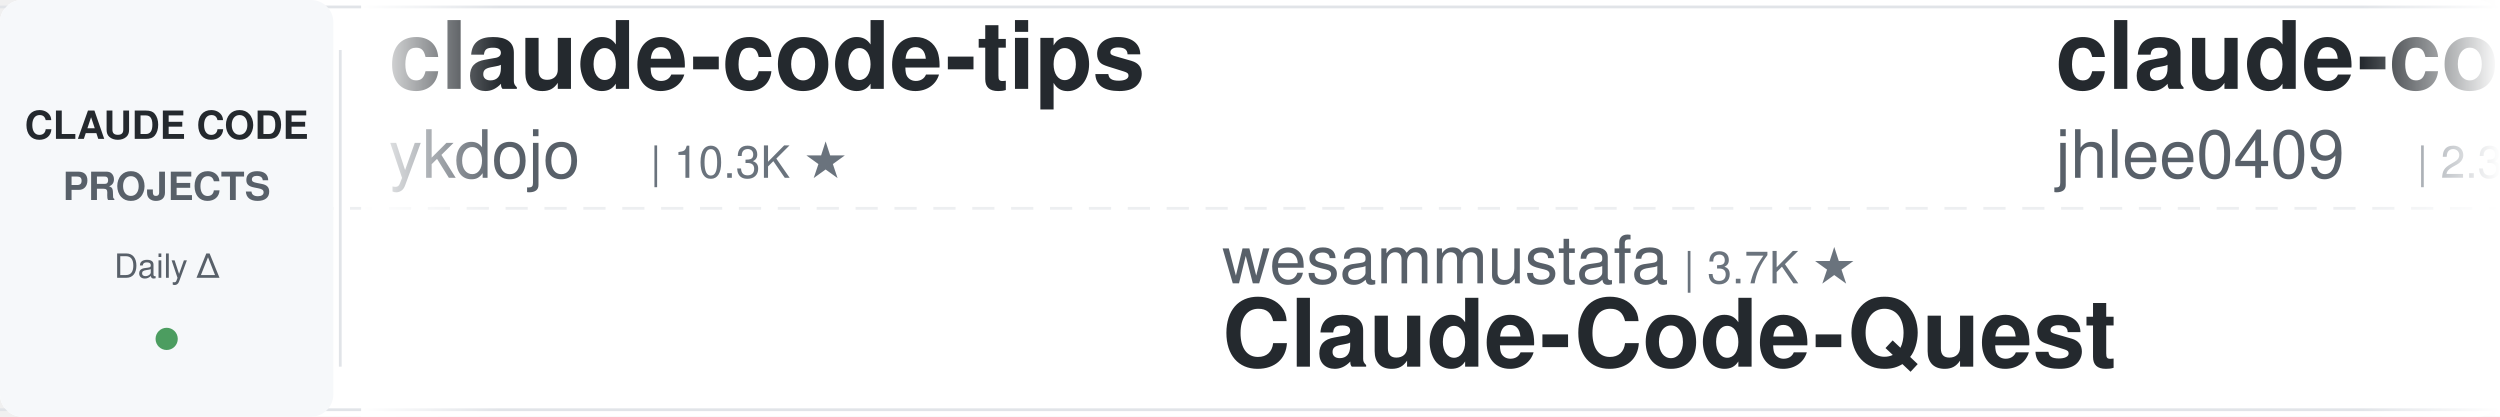
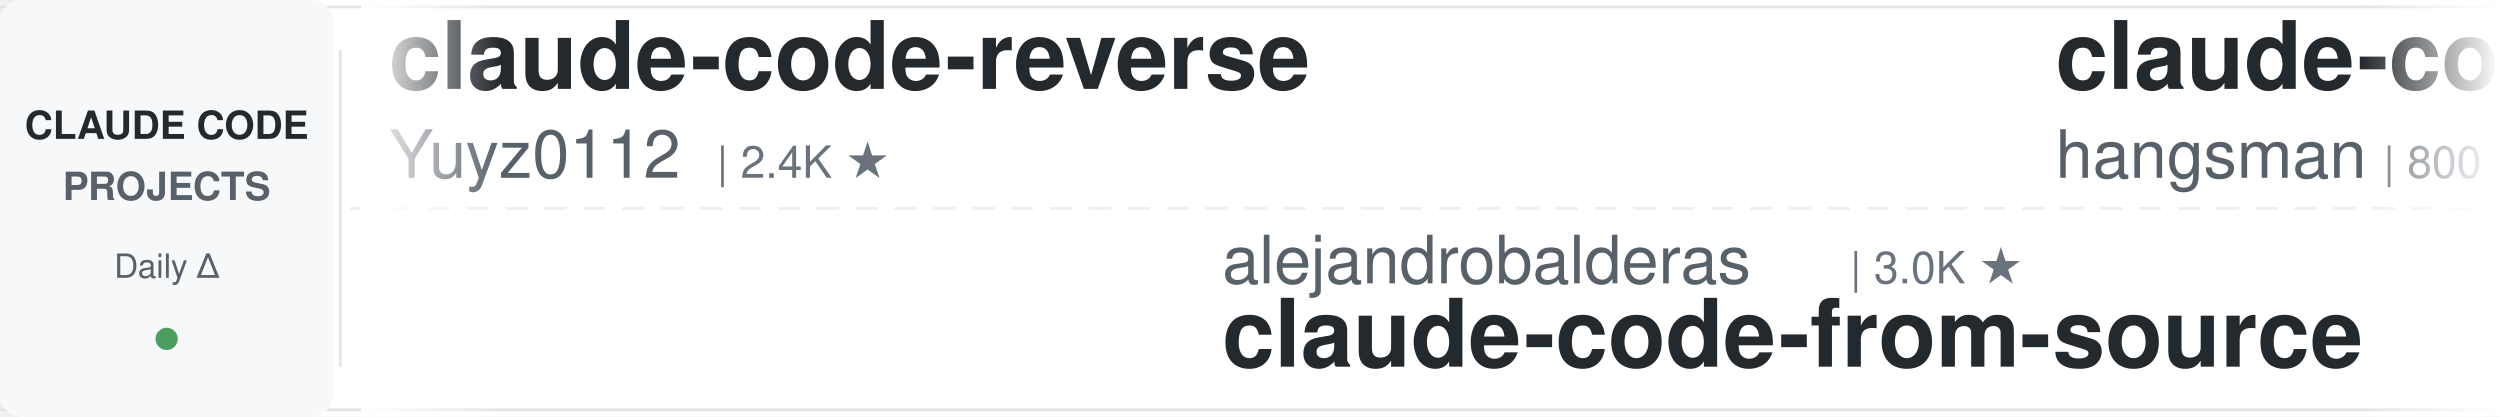
<svg xmlns="http://www.w3.org/2000/svg" width="900" height="150">
  <defs>
    <linearGradient id="leftFade" x1="0%" y1="0%" x2="100%" y2="0%">
      <stop offset="0%" style="stop-color:#ffffff;stop-opacity:1" />
      <stop offset="100%" style="stop-color:#ffffff;stop-opacity:0" />
    </linearGradient>
    <linearGradient id="rightFade" x1="0%" y1="0%" x2="100%" y2="0%">
      <stop offset="0%" style="stop-color:#ffffff;stop-opacity:0" />
      <stop offset="100%" style="stop-color:#ffffff;stop-opacity:1" />
    </linearGradient>
  </defs>
  <rect width="900" height="150" fill="#ffffff" rx="8" />
  <rect x="0" y="2" width="900" height="1" fill="#e1e4e8" />
  <rect x="0" y="147" width="900" height="1" fill="#e1e4e8" />
  <line x1="0" y1="75" x2="900" y2="75" stroke="#e1e4e8" stroke-width="1" stroke-dasharray="8 6" opacity="0.6" />
  <rect x="0" y="0" width="120" height="150" fill="#f6f8fa" rx="8" />
  <text x="60" y="50" font-family="-apple-system, BlinkMacSystemFont, 'Segoe UI', Helvetica, Arial, sans-serif" font-size="14" font-weight="600" fill="#24292e" text-anchor="middle">CLAUDE CODE</text>
  <text x="60" y="72" font-family="-apple-system, BlinkMacSystemFont, 'Segoe UI', Helvetica, Arial, sans-serif" font-size="14" font-weight="600" fill="#586069" text-anchor="middle">PROJECTS</text>
  <text x="60" y="100" font-family="-apple-system, BlinkMacSystemFont, 'Segoe UI', Helvetica, Arial, sans-serif" font-size="12" font-weight="500" fill="#586069" text-anchor="middle">Daily Δ</text>
  <circle cx="60" cy="122" r="4" fill="#22863a" opacity="0.8" />
  <rect x="122" y="18" width="1" height="114" fill="#e1e4e8" />
  <clipPath id="tickerClip">
    <rect x="130" y="0" width="770" height="150" />
  </clipPath>
  <g clip-path="url(#tickerClip)">
    <g id="tickerItems">
      <animateTransform attributeName="transform" attributeType="XML" type="translate" from="0 0" to="-3000 0" dur="54s" repeatCount="indefinite" />
      <g transform="translate(0, 0)">
-         <text x="140" y="32" font-family="-apple-system, BlinkMacSystemFont, 'Segoe UI', Helvetica, Arial, sans-serif" font-size="34" font-weight="600" fill="#24292e">claude-code-tips</text>
-         <text x="140" y="64" font-family="-apple-system, BlinkMacSystemFont, 'Segoe UI', Helvetica, Arial, sans-serif" font-size="24" font-weight="400" fill="#586069">ykdojo</text>
-         <text x="234" y="64" font-family="-apple-system, BlinkMacSystemFont, 'Segoe UI', Helvetica, Arial, sans-serif" font-size="16" font-weight="500" fill="#6a737d">| 10.3K ★</text>
+         <text x="140" y="32" font-family="-apple-system, BlinkMacSystemFont, 'Segoe UI', Helvetica, Arial, sans-serif" font-size="34" font-weight="600" fill="#24292e">claude-code-reverse</text>
+         <text x="140" y="64" font-family="-apple-system, BlinkMacSystemFont, 'Segoe UI', Helvetica, Arial, sans-serif" font-size="24" font-weight="400" fill="#586069">Yuyz0112</text>
+         <text x="258" y="64" font-family="-apple-system, BlinkMacSystemFont, 'Segoe UI', Helvetica, Arial, sans-serif" font-size="16" font-weight="500" fill="#6a737d">| 2.4K ★</text>
      </g>
      <g transform="translate(300, 0)">
-         <text x="140" y="102" font-family="-apple-system, BlinkMacSystemFont, 'Segoe UI', Helvetica, Arial, sans-serif" font-size="24" font-weight="400" fill="#586069">wesammustafa</text>
-         <text x="306" y="102" font-family="-apple-system, BlinkMacSystemFont, 'Segoe UI', Helvetica, Arial, sans-serif" font-size="16" font-weight="500" fill="#6a737d">| 3.7K ★</text>
-         <text x="140" y="132" font-family="-apple-system, BlinkMacSystemFont, 'Segoe UI', Helvetica, Arial, sans-serif" font-size="34" font-weight="600" fill="#24292e">Claude-Code-Quest</text>
+         <text x="140" y="102" font-family="-apple-system, BlinkMacSystemFont, 'Segoe UI', Helvetica, Arial, sans-serif" font-size="24" font-weight="400" fill="#586069">alejandrobalderas</text>
+         <text x="366" y="102" font-family="-apple-system, BlinkMacSystemFont, 'Segoe UI', Helvetica, Arial, sans-serif" font-size="16" font-weight="500" fill="#6a737d">| 3.0K ★</text>
+         <text x="140" y="132" font-family="-apple-system, BlinkMacSystemFont, 'Segoe UI', Helvetica, Arial, sans-serif" font-size="34" font-weight="600" fill="#24292e">claude-code-from-source</text>
      </g>
      <g transform="translate(600, 0)">
-         <text x="140" y="32" font-family="-apple-system, BlinkMacSystemFont, 'Segoe UI', Helvetica, Arial, sans-serif" font-size="34" font-weight="600" fill="#24292e">claude-code-history-view...</text>
-         <text x="140" y="64" font-family="-apple-system, BlinkMacSystemFont, 'Segoe UI', Helvetica, Arial, sans-serif" font-size="24" font-weight="400" fill="#586069">jhlee0409</text>
-         <text x="270" y="64" font-family="-apple-system, BlinkMacSystemFont, 'Segoe UI', Helvetica, Arial, sans-serif" font-size="16" font-weight="500" fill="#6a737d">| 2.3K ★</text>
+         <text x="140" y="32" font-family="-apple-system, BlinkMacSystemFont, 'Segoe UI', Helvetica, Arial, sans-serif" font-size="34" font-weight="600" fill="#24292e">claude-code-source</text>
+         <text x="140" y="64" font-family="-apple-system, BlinkMacSystemFont, 'Segoe UI', Helvetica, Arial, sans-serif" font-size="24" font-weight="400" fill="#586069">hangsman</text>
+         <text x="258" y="64" font-family="-apple-system, BlinkMacSystemFont, 'Segoe UI', Helvetica, Arial, sans-serif" font-size="16" font-weight="500" fill="#6a737d">| 800 ★</text>
      </g>
      <g transform="translate(900, 0)">
-         <text x="140" y="102" font-family="-apple-system, BlinkMacSystemFont, 'Segoe UI', Helvetica, Arial, sans-serif" font-size="24" font-weight="400" fill="#586069">feiskyer</text>
-         <text x="258" y="102" font-family="-apple-system, BlinkMacSystemFont, 'Segoe UI', Helvetica, Arial, sans-serif" font-size="16" font-weight="500" fill="#6a737d">| 1.7K ★</text>
-         <text x="140" y="132" font-family="-apple-system, BlinkMacSystemFont, 'Segoe UI', Helvetica, Arial, sans-serif" font-size="34" font-weight="600" fill="#24292e">claude-code-settings</text>
+         <text x="140" y="102" font-family="-apple-system, BlinkMacSystemFont, 'Segoe UI', Helvetica, Arial, sans-serif" font-size="24" font-weight="400" fill="#586069">fuergaosi233</text>
+         <text x="306" y="102" font-family="-apple-system, BlinkMacSystemFont, 'Segoe UI', Helvetica, Arial, sans-serif" font-size="16" font-weight="500" fill="#6a737d">| 2.8K ★</text>
+         <text x="140" y="132" font-family="-apple-system, BlinkMacSystemFont, 'Segoe UI', Helvetica, Arial, sans-serif" font-size="34" font-weight="600" fill="#24292e">claude-code-proxy</text>
      </g>
      <g transform="translate(1200, 0)">
-         <text x="140" y="32" font-family="-apple-system, BlinkMacSystemFont, 'Segoe UI', Helvetica, Arial, sans-serif" font-size="34" font-weight="600" fill="#24292e">Claude-Code-Usage-Monito...</text>
-         <text x="140" y="64" font-family="-apple-system, BlinkMacSystemFont, 'Segoe UI', Helvetica, Arial, sans-serif" font-size="24" font-weight="400" fill="#586069">Maciek-roboblog</text>
-         <text x="342" y="64" font-family="-apple-system, BlinkMacSystemFont, 'Segoe UI', Helvetica, Arial, sans-serif" font-size="16" font-weight="500" fill="#6a737d">| 8.8K ★</text>
+         <text x="140" y="32" font-family="-apple-system, BlinkMacSystemFont, 'Segoe UI', Helvetica, Arial, sans-serif" font-size="34" font-weight="600" fill="#24292e">ralph-claude-code</text>
+         <text x="140" y="64" font-family="-apple-system, BlinkMacSystemFont, 'Segoe UI', Helvetica, Arial, sans-serif" font-size="24" font-weight="400" fill="#586069">frankbria</text>
+         <text x="270" y="64" font-family="-apple-system, BlinkMacSystemFont, 'Segoe UI', Helvetica, Arial, sans-serif" font-size="16" font-weight="500" fill="#6a737d">| 9.7K ★</text>
      </g>
      <g transform="translate(1500, 0)">
-         <text x="140" y="102" font-family="-apple-system, BlinkMacSystemFont, 'Segoe UI', Helvetica, Arial, sans-serif" font-size="24" font-weight="400" fill="#586069">disler</text>
-         <text x="234" y="102" font-family="-apple-system, BlinkMacSystemFont, 'Segoe UI', Helvetica, Arial, sans-serif" font-size="16" font-weight="500" fill="#6a737d">| 1.7K ★</text>
-         <text x="140" y="132" font-family="-apple-system, BlinkMacSystemFont, 'Segoe UI', Helvetica, Arial, sans-serif" font-size="34" font-weight="600" fill="#24292e">pi-vs-claude-code</text>
+         <text x="140" y="102" font-family="-apple-system, BlinkMacSystemFont, 'Segoe UI', Helvetica, Arial, sans-serif" font-size="24" font-weight="400" fill="#586069">jqueryscript</text>
+         <text x="306" y="102" font-family="-apple-system, BlinkMacSystemFont, 'Segoe UI', Helvetica, Arial, sans-serif" font-size="16" font-weight="500" fill="#6a737d">| 551 ★</text>
+         <text x="140" y="132" font-family="-apple-system, BlinkMacSystemFont, 'Segoe UI', Helvetica, Arial, sans-serif" font-size="34" font-weight="600" fill="#24292e">awesome-claude-code</text>
      </g>
      <g transform="translate(1800, 0)">
-         <text x="140" y="32" font-family="-apple-system, BlinkMacSystemFont, 'Segoe UI', Helvetica, Arial, sans-serif" font-size="34" font-weight="600" fill="#24292e">claude-code-prompts</text>
-         <text x="140" y="64" font-family="-apple-system, BlinkMacSystemFont, 'Segoe UI', Helvetica, Arial, sans-serif" font-size="24" font-weight="400" fill="#586069">repowise-dev</text>
-         <text x="306" y="64" font-family="-apple-system, BlinkMacSystemFont, 'Segoe UI', Helvetica, Arial, sans-serif" font-size="16" font-weight="500" fill="#6a737d">| 1.2K ★</text>
+         <text x="140" y="32" font-family="-apple-system, BlinkMacSystemFont, 'Segoe UI', Helvetica, Arial, sans-serif" font-size="34" font-weight="600" fill="#24292e">claude-code-telegram</text>
+         <text x="140" y="64" font-family="-apple-system, BlinkMacSystemFont, 'Segoe UI', Helvetica, Arial, sans-serif" font-size="24" font-weight="400" fill="#586069">overwirehq</text>
+         <text x="282" y="64" font-family="-apple-system, BlinkMacSystemFont, 'Segoe UI', Helvetica, Arial, sans-serif" font-size="16" font-weight="500" fill="#6a737d">| 2.8K ★</text>
      </g>
      <g transform="translate(2100, 0)">
-         <text x="140" y="102" font-family="-apple-system, BlinkMacSystemFont, 'Segoe UI', Helvetica, Arial, sans-serif" font-size="24" font-weight="400" fill="#586069">huangserva</text>
-         <text x="282" y="102" font-family="-apple-system, BlinkMacSystemFont, 'Segoe UI', Helvetica, Arial, sans-serif" font-size="16" font-weight="500" fill="#6a737d">| 631 ★</text>
-         <text x="140" y="132" font-family="-apple-system, BlinkMacSystemFont, 'Segoe UI', Helvetica, Arial, sans-serif" font-size="34" font-weight="600" fill="#24292e">claude-code-cli</text>
+         <text x="140" y="102" font-family="-apple-system, BlinkMacSystemFont, 'Segoe UI', Helvetica, Arial, sans-serif" font-size="24" font-weight="400" fill="#586069">techjarves</text>
+         <text x="282" y="102" font-family="-apple-system, BlinkMacSystemFont, 'Segoe UI', Helvetica, Arial, sans-serif" font-size="16" font-weight="500" fill="#6a737d">| 1.6K ★</text>
+         <text x="140" y="132" font-family="-apple-system, BlinkMacSystemFont, 'Segoe UI', Helvetica, Arial, sans-serif" font-size="34" font-weight="600" fill="#24292e">ClaudeCode-Portable</text>
      </g>
      <g transform="translate(2400, 0)">
-         <text x="140" y="32" font-family="-apple-system, BlinkMacSystemFont, 'Segoe UI', Helvetica, Arial, sans-serif" font-size="34" font-weight="600" fill="#24292e">claude-code-source-build</text>
-         <text x="140" y="64" font-family="-apple-system, BlinkMacSystemFont, 'Segoe UI', Helvetica, Arial, sans-serif" font-size="24" font-weight="400" fill="#586069">andrew-kramer-inno</text>
-         <text x="378" y="64" font-family="-apple-system, BlinkMacSystemFont, 'Segoe UI', Helvetica, Arial, sans-serif" font-size="16" font-weight="500" fill="#6a737d">| 597 ★</text>
+         <text x="140" y="32" font-family="-apple-system, BlinkMacSystemFont, 'Segoe UI', Helvetica, Arial, sans-serif" font-size="34" font-weight="600" fill="#24292e">claude-code-hub</text>
+         <text x="140" y="64" font-family="-apple-system, BlinkMacSystemFont, 'Segoe UI', Helvetica, Arial, sans-serif" font-size="24" font-weight="400" fill="#586069">ding113</text>
+         <text x="246" y="64" font-family="-apple-system, BlinkMacSystemFont, 'Segoe UI', Helvetica, Arial, sans-serif" font-size="16" font-weight="500" fill="#6a737d">| 3.4K ★</text>
      </g>
      <g transform="translate(2700, 0)">
-         <text x="140" y="102" font-family="-apple-system, BlinkMacSystemFont, 'Segoe UI', Helvetica, Arial, sans-serif" font-size="24" font-weight="400" fill="#586069">anthropics</text>
-         <text x="282" y="102" font-family="-apple-system, BlinkMacSystemFont, 'Segoe UI', Helvetica, Arial, sans-serif" font-size="16" font-weight="500" fill="#6a737d">| 1.1K ★</text>
-         <text x="140" y="132" font-family="-apple-system, BlinkMacSystemFont, 'Segoe UI', Helvetica, Arial, sans-serif" font-size="34" font-weight="600" fill="#24292e">claude-code-base-action</text>
+         <text x="140" y="102" font-family="-apple-system, BlinkMacSystemFont, 'Segoe UI', Helvetica, Arial, sans-serif" font-size="24" font-weight="400" fill="#586069">centminmod</text>
+         <text x="282" y="102" font-family="-apple-system, BlinkMacSystemFont, 'Segoe UI', Helvetica, Arial, sans-serif" font-size="16" font-weight="500" fill="#6a737d">| 2.7K ★</text>
+         <text x="140" y="132" font-family="-apple-system, BlinkMacSystemFont, 'Segoe UI', Helvetica, Arial, sans-serif" font-size="34" font-weight="600" fill="#24292e">my-claude-code-setup</text>
      </g>
      <g transform="translate(3000, 0)">
-         <text x="140" y="32" font-family="-apple-system, BlinkMacSystemFont, 'Segoe UI', Helvetica, Arial, sans-serif" font-size="34" font-weight="600" fill="#24292e">claude-code-tips</text>
-         <text x="140" y="64" font-family="-apple-system, BlinkMacSystemFont, 'Segoe UI', Helvetica, Arial, sans-serif" font-size="24" font-weight="400" fill="#586069">ykdojo</text>
-         <text x="234" y="64" font-family="-apple-system, BlinkMacSystemFont, 'Segoe UI', Helvetica, Arial, sans-serif" font-size="16" font-weight="500" fill="#6a737d">| 10.3K ★</text>
+         <text x="140" y="32" font-family="-apple-system, BlinkMacSystemFont, 'Segoe UI', Helvetica, Arial, sans-serif" font-size="34" font-weight="600" fill="#24292e">claude-code-reverse</text>
+         <text x="140" y="64" font-family="-apple-system, BlinkMacSystemFont, 'Segoe UI', Helvetica, Arial, sans-serif" font-size="24" font-weight="400" fill="#586069">Yuyz0112</text>
+         <text x="258" y="64" font-family="-apple-system, BlinkMacSystemFont, 'Segoe UI', Helvetica, Arial, sans-serif" font-size="16" font-weight="500" fill="#6a737d">| 2.4K ★</text>
      </g>
      <g transform="translate(3300, 0)">
-         <text x="140" y="102" font-family="-apple-system, BlinkMacSystemFont, 'Segoe UI', Helvetica, Arial, sans-serif" font-size="24" font-weight="400" fill="#586069">wesammustafa</text>
-         <text x="306" y="102" font-family="-apple-system, BlinkMacSystemFont, 'Segoe UI', Helvetica, Arial, sans-serif" font-size="16" font-weight="500" fill="#6a737d">| 3.7K ★</text>
-         <text x="140" y="132" font-family="-apple-system, BlinkMacSystemFont, 'Segoe UI', Helvetica, Arial, sans-serif" font-size="34" font-weight="600" fill="#24292e">Claude-Code-Quest</text>
+         <text x="140" y="102" font-family="-apple-system, BlinkMacSystemFont, 'Segoe UI', Helvetica, Arial, sans-serif" font-size="24" font-weight="400" fill="#586069">alejandrobalderas</text>
+         <text x="366" y="102" font-family="-apple-system, BlinkMacSystemFont, 'Segoe UI', Helvetica, Arial, sans-serif" font-size="16" font-weight="500" fill="#6a737d">| 3.0K ★</text>
+         <text x="140" y="132" font-family="-apple-system, BlinkMacSystemFont, 'Segoe UI', Helvetica, Arial, sans-serif" font-size="34" font-weight="600" fill="#24292e">claude-code-from-source</text>
      </g>
      <g transform="translate(3600, 0)">
-         <text x="140" y="32" font-family="-apple-system, BlinkMacSystemFont, 'Segoe UI', Helvetica, Arial, sans-serif" font-size="34" font-weight="600" fill="#24292e">claude-code-history-view...</text>
-         <text x="140" y="64" font-family="-apple-system, BlinkMacSystemFont, 'Segoe UI', Helvetica, Arial, sans-serif" font-size="24" font-weight="400" fill="#586069">jhlee0409</text>
-         <text x="270" y="64" font-family="-apple-system, BlinkMacSystemFont, 'Segoe UI', Helvetica, Arial, sans-serif" font-size="16" font-weight="500" fill="#6a737d">| 2.3K ★</text>
+         <text x="140" y="32" font-family="-apple-system, BlinkMacSystemFont, 'Segoe UI', Helvetica, Arial, sans-serif" font-size="34" font-weight="600" fill="#24292e">claude-code-source</text>
+         <text x="140" y="64" font-family="-apple-system, BlinkMacSystemFont, 'Segoe UI', Helvetica, Arial, sans-serif" font-size="24" font-weight="400" fill="#586069">hangsman</text>
+         <text x="258" y="64" font-family="-apple-system, BlinkMacSystemFont, 'Segoe UI', Helvetica, Arial, sans-serif" font-size="16" font-weight="500" fill="#6a737d">| 800 ★</text>
      </g>
      <g transform="translate(3900, 0)">
-         <text x="140" y="102" font-family="-apple-system, BlinkMacSystemFont, 'Segoe UI', Helvetica, Arial, sans-serif" font-size="24" font-weight="400" fill="#586069">feiskyer</text>
-         <text x="258" y="102" font-family="-apple-system, BlinkMacSystemFont, 'Segoe UI', Helvetica, Arial, sans-serif" font-size="16" font-weight="500" fill="#6a737d">| 1.7K ★</text>
-         <text x="140" y="132" font-family="-apple-system, BlinkMacSystemFont, 'Segoe UI', Helvetica, Arial, sans-serif" font-size="34" font-weight="600" fill="#24292e">claude-code-settings</text>
+         <text x="140" y="102" font-family="-apple-system, BlinkMacSystemFont, 'Segoe UI', Helvetica, Arial, sans-serif" font-size="24" font-weight="400" fill="#586069">fuergaosi233</text>
+         <text x="306" y="102" font-family="-apple-system, BlinkMacSystemFont, 'Segoe UI', Helvetica, Arial, sans-serif" font-size="16" font-weight="500" fill="#6a737d">| 2.8K ★</text>
+         <text x="140" y="132" font-family="-apple-system, BlinkMacSystemFont, 'Segoe UI', Helvetica, Arial, sans-serif" font-size="34" font-weight="600" fill="#24292e">claude-code-proxy</text>
      </g>
    </g>
  </g>
  <rect x="130" y="0" width="50" height="150" fill="url(#leftFade)" />
  <rect x="850" y="0" width="50" height="150" fill="url(#rightFade)" />
</svg>
